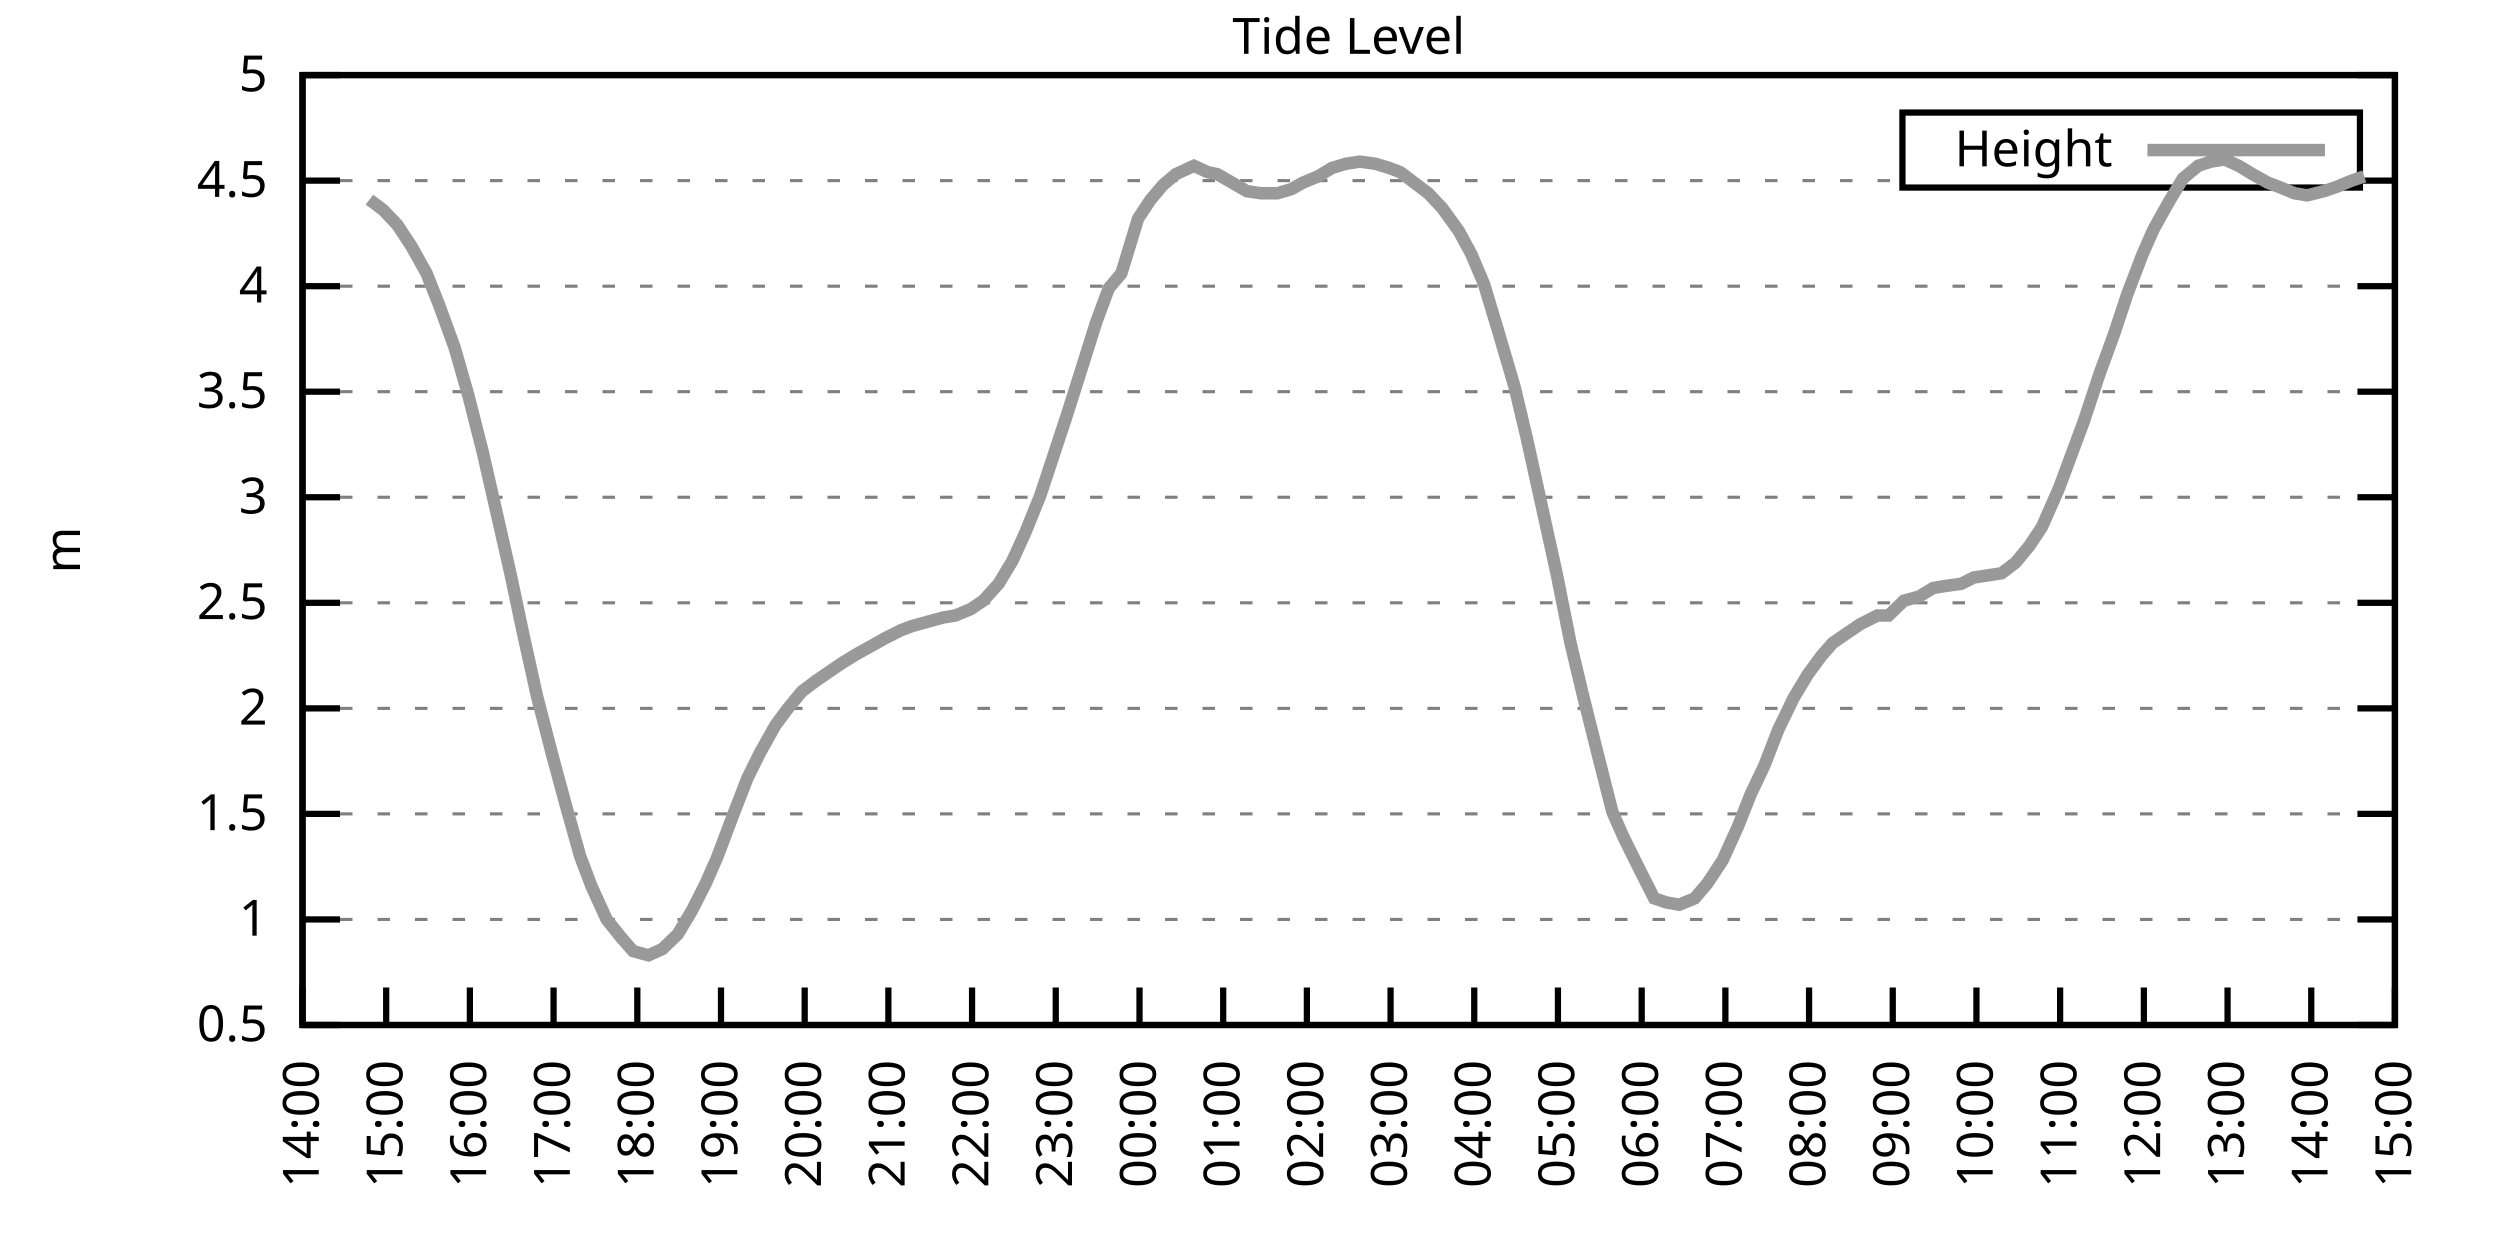
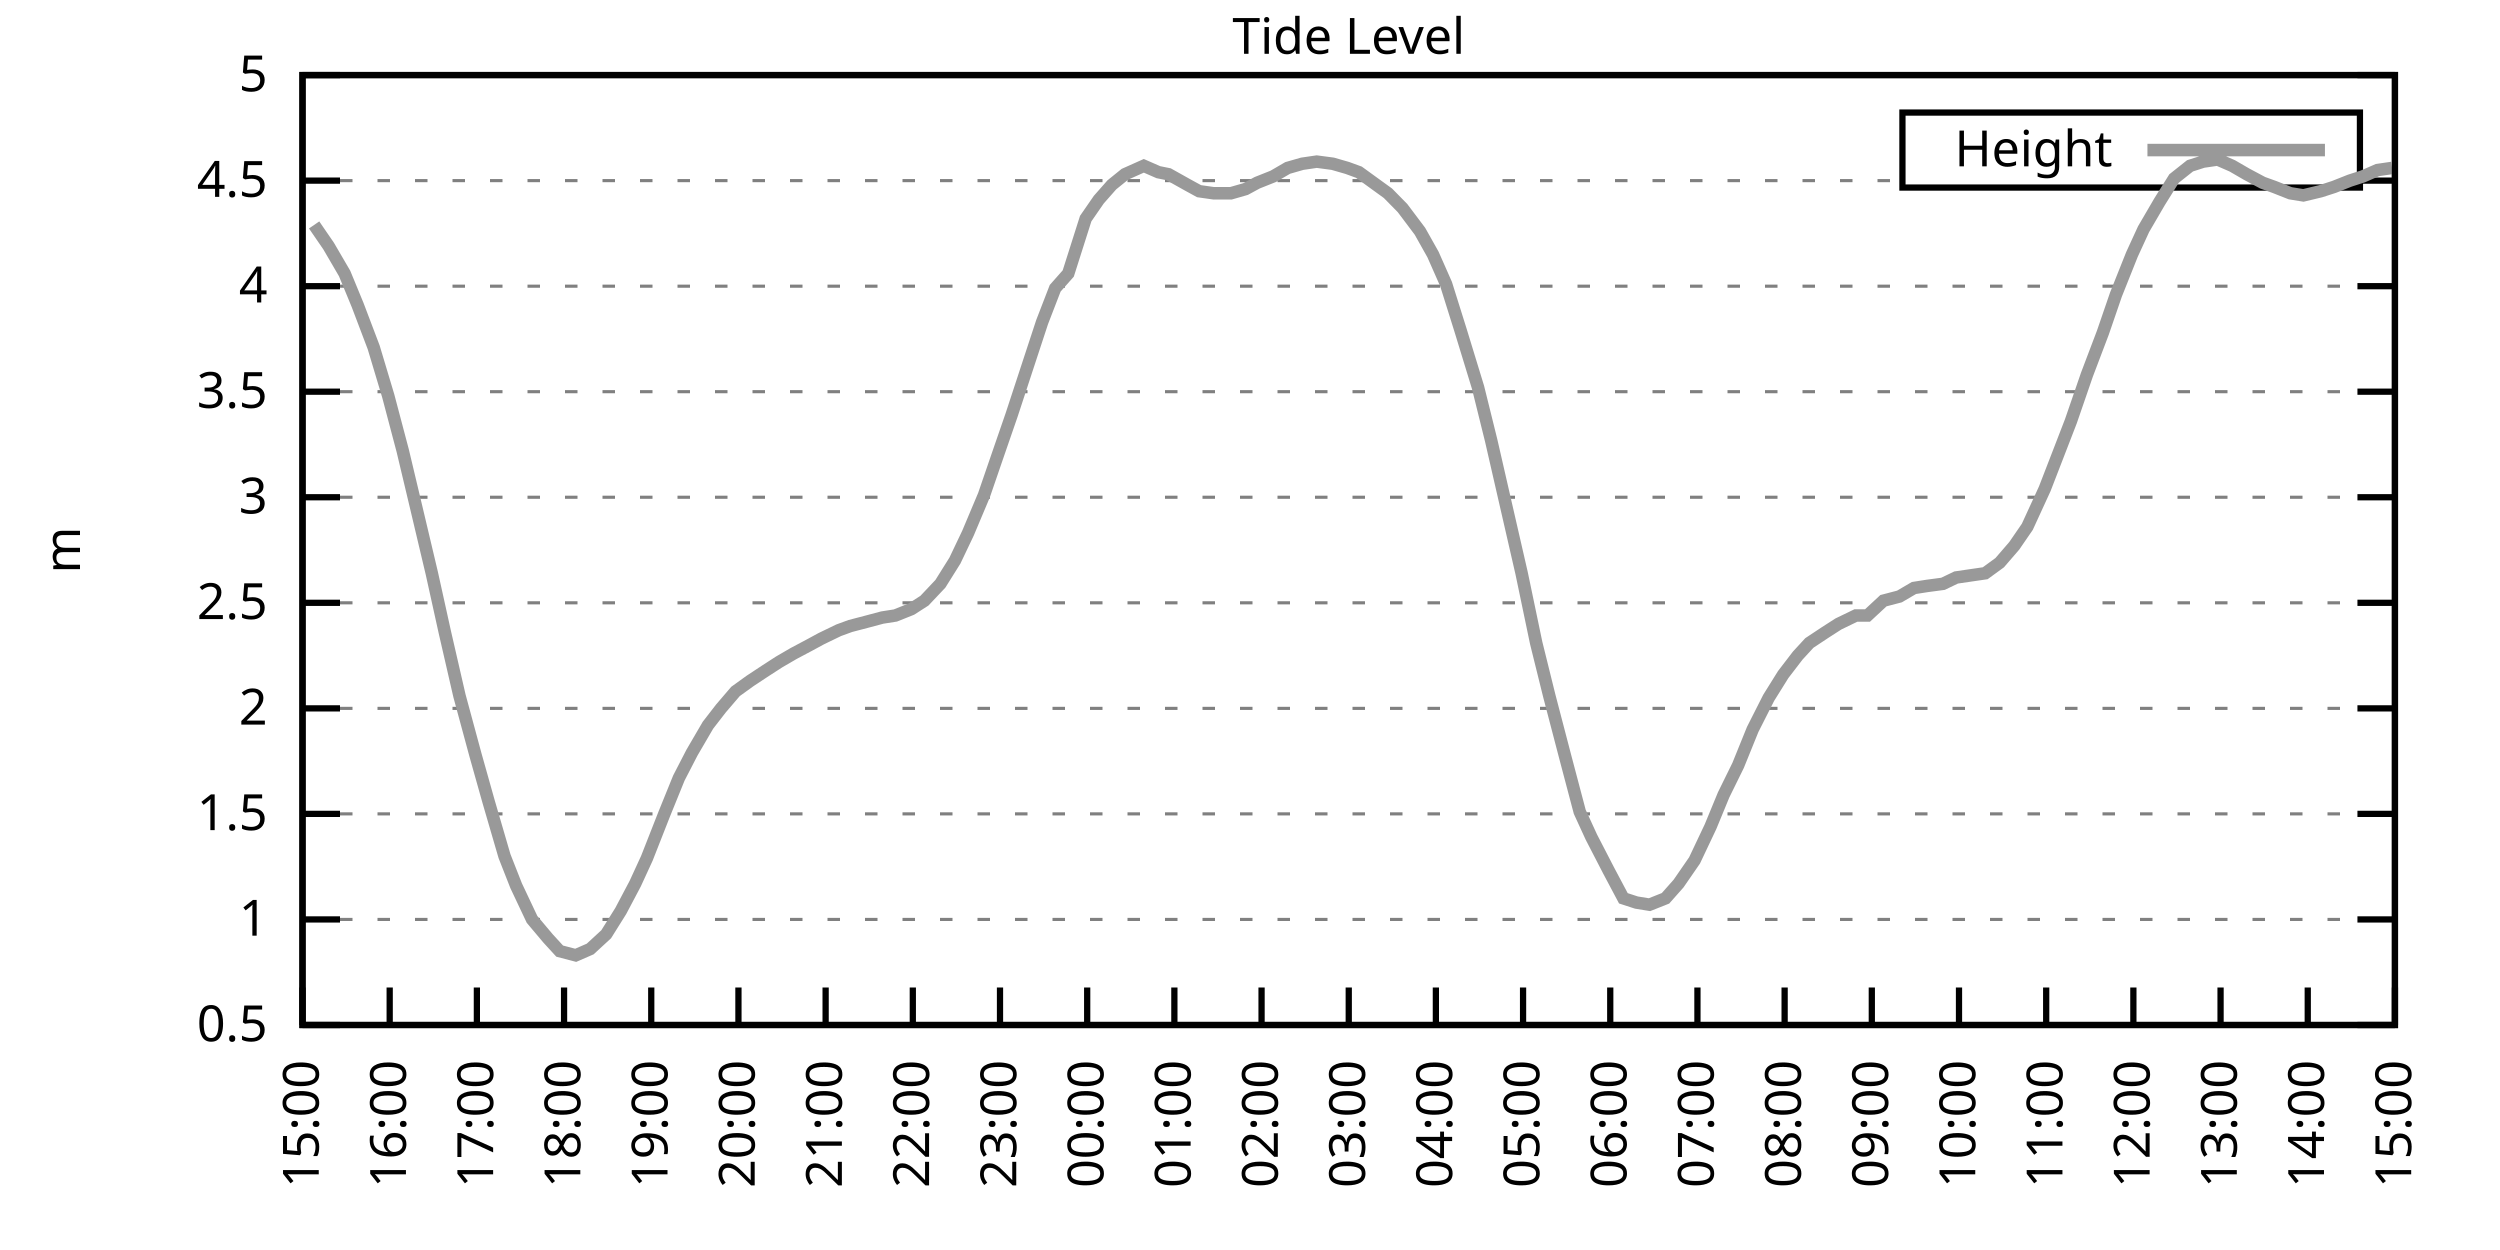
<svg xmlns="http://www.w3.org/2000/svg" xmlns:xlink="http://www.w3.org/1999/xlink" width="400" height="200" viewBox="0 0 400 200">
  <g id="gnuplot_canvas">
    <rect x="0" y="0" width="400" height="200" fill="none" />
    <defs>
      <circle id="gpDot" r="0.5" stroke-width="0.5" stroke="currentColor" />
      <path id="gpPt0" stroke-width="0.333" stroke="currentColor" d="M-1,0 h2 M0,-1 v2" />
      <path id="gpPt1" stroke-width="0.333" stroke="currentColor" d="M-1,-1 L1,1 M1,-1 L-1,1" />
      <path id="gpPt2" stroke-width="0.333" stroke="currentColor" d="M-1,0 L1,0 M0,-1 L0,1 M-1,-1 L1,1 M-1,1 L1,-1" />
      <rect id="gpPt3" stroke-width="0.333" stroke="currentColor" x="-1" y="-1" width="2" height="2" />
      <rect id="gpPt4" stroke-width="0.333" stroke="currentColor" fill="currentColor" x="-1" y="-1" width="2" height="2" />
      <circle id="gpPt5" stroke-width="0.333" stroke="currentColor" cx="0" cy="0" r="1" />
      <use xlink:href="#gpPt5" id="gpPt6" fill="currentColor" stroke="none" />
      <path id="gpPt7" stroke-width="0.333" stroke="currentColor" d="M0,-1.33 L-1.33,0.67 L1.33,0.67 z" />
      <use xlink:href="#gpPt7" id="gpPt8" fill="currentColor" stroke="none" />
      <use xlink:href="#gpPt7" id="gpPt9" stroke="currentColor" transform="rotate(180)" />
      <use xlink:href="#gpPt9" id="gpPt10" fill="currentColor" stroke="none" />
      <use xlink:href="#gpPt3" id="gpPt11" stroke="currentColor" transform="rotate(45)" />
      <use xlink:href="#gpPt11" id="gpPt12" fill="currentColor" stroke="none" />
      <path id="gpPt13" stroke-width="0.333" stroke="currentColor" d="M0,1.330 L1.265,0.411 L0.782,-1.067 L-0.782,-1.076 L-1.265,0.411 z" />
      <use xlink:href="#gpPt13" id="gpPt14" fill="currentColor" stroke="none" />
      <filter id="textbox" filterUnits="objectBoundingBox" x="0" y="0" height="1" width="1">
        <feFlood flood-color="white" flood-opacity="1" result="bgnd" />
        <feComposite in="SourceGraphic" in2="bgnd" operator="atop" />
      </filter>
      <filter id="greybox" filterUnits="objectBoundingBox" x="0" y="0" height="1" width="1">
        <feFlood flood-color="lightgrey" flood-opacity="1" result="grey" />
        <feComposite in="SourceGraphic" in2="grey" operator="atop" />
      </filter>
    </defs>
    <g fill="none" color="white" stroke="currentColor" stroke-width="1.00" stroke-linecap="butt" stroke-linejoin="miter">
</g>
    <g fill="none" color="black" stroke="currentColor" stroke-width="1.00" stroke-linecap="butt" stroke-linejoin="miter">
      <g stroke="none" shape-rendering="crispEdges">
        <polygon fill="rgb(255, 255, 255)" points="48.40,164.00 383.18,164.00 383.18,12.02 48.40,12.02 " />
      </g>
    </g>
    <g fill="none" color="black" stroke="currentColor" stroke-width="1.00" stroke-linecap="butt" stroke-linejoin="miter">
</g>
    <g fill="none" color="black" stroke="black" stroke-width="0.50" stroke-linecap="butt" stroke-linejoin="miter">
</g>
    <g fill="none" color="gray" stroke="currentColor" stroke-width="0.50" stroke-linecap="butt" stroke-linejoin="miter">
      <path stroke="gray" stroke-dasharray="2,4" class="gridline" d="M48.40,164.00 L383.19,164.00  " />
    </g>
    <g fill="none" color="gray" stroke="gray" stroke-width="1.00" stroke-linecap="butt" stroke-linejoin="miter">
</g>
    <g fill="none" color="black" stroke="currentColor" stroke-width="1.00" stroke-linecap="butt" stroke-linejoin="miter">
      <path stroke="black" d="M48.40,164.00 L54.40,164.00 M383.19,164.00 L377.19,164.00  " />
      <g transform="translate(42.80,166.60)" stroke="none" fill="black" font-family="Sans" font-size="8.00" text-anchor="end">
        <text>
          <tspan font-family="Sans"> 0.5</tspan>
        </text>
      </g>
    </g>
    <g fill="none" color="black" stroke="currentColor" stroke-width="1.00" stroke-linecap="butt" stroke-linejoin="miter">
</g>
    <g fill="none" color="black" stroke="black" stroke-width="0.50" stroke-linecap="butt" stroke-linejoin="miter">
</g>
    <g fill="none" color="gray" stroke="currentColor" stroke-width="0.50" stroke-linecap="butt" stroke-linejoin="miter">
      <path stroke="gray" stroke-dasharray="2,4" class="gridline" d="M48.40,147.11 L383.19,147.11  " />
    </g>
    <g fill="none" color="gray" stroke="gray" stroke-width="1.00" stroke-linecap="butt" stroke-linejoin="miter">
</g>
    <g fill="none" color="black" stroke="currentColor" stroke-width="1.00" stroke-linecap="butt" stroke-linejoin="miter">
      <path stroke="black" d="M48.40,147.11 L54.40,147.11 M383.19,147.11 L377.19,147.11  " />
      <g transform="translate(42.80,149.71)" stroke="none" fill="black" font-family="Sans" font-size="8.00" text-anchor="end">
        <text>
          <tspan font-family="Sans"> 1</tspan>
        </text>
      </g>
    </g>
    <g fill="none" color="black" stroke="currentColor" stroke-width="1.00" stroke-linecap="butt" stroke-linejoin="miter">
</g>
    <g fill="none" color="black" stroke="black" stroke-width="0.50" stroke-linecap="butt" stroke-linejoin="miter">
</g>
    <g fill="none" color="gray" stroke="currentColor" stroke-width="0.50" stroke-linecap="butt" stroke-linejoin="miter">
      <path stroke="gray" stroke-dasharray="2,4" class="gridline" d="M48.40,130.22 L383.19,130.22  " />
    </g>
    <g fill="none" color="gray" stroke="gray" stroke-width="1.00" stroke-linecap="butt" stroke-linejoin="miter">
</g>
    <g fill="none" color="black" stroke="currentColor" stroke-width="1.00" stroke-linecap="butt" stroke-linejoin="miter">
      <path stroke="black" d="M48.40,130.22 L54.40,130.22 M383.19,130.22 L377.19,130.22  " />
      <g transform="translate(42.80,132.82)" stroke="none" fill="black" font-family="Sans" font-size="8.00" text-anchor="end">
        <text>
          <tspan font-family="Sans"> 1.5</tspan>
        </text>
      </g>
    </g>
    <g fill="none" color="black" stroke="currentColor" stroke-width="1.00" stroke-linecap="butt" stroke-linejoin="miter">
</g>
    <g fill="none" color="black" stroke="black" stroke-width="0.50" stroke-linecap="butt" stroke-linejoin="miter">
</g>
    <g fill="none" color="gray" stroke="currentColor" stroke-width="0.50" stroke-linecap="butt" stroke-linejoin="miter">
      <path stroke="gray" stroke-dasharray="2,4" class="gridline" d="M48.40,113.34 L383.19,113.34  " />
    </g>
    <g fill="none" color="gray" stroke="gray" stroke-width="1.00" stroke-linecap="butt" stroke-linejoin="miter">
</g>
    <g fill="none" color="black" stroke="currentColor" stroke-width="1.00" stroke-linecap="butt" stroke-linejoin="miter">
      <path stroke="black" d="M48.40,113.34 L54.40,113.34 M383.19,113.34 L377.19,113.34  " />
      <g transform="translate(42.80,115.94)" stroke="none" fill="black" font-family="Sans" font-size="8.00" text-anchor="end">
        <text>
          <tspan font-family="Sans"> 2</tspan>
        </text>
      </g>
    </g>
    <g fill="none" color="black" stroke="currentColor" stroke-width="1.00" stroke-linecap="butt" stroke-linejoin="miter">
</g>
    <g fill="none" color="black" stroke="black" stroke-width="0.50" stroke-linecap="butt" stroke-linejoin="miter">
</g>
    <g fill="none" color="gray" stroke="currentColor" stroke-width="0.50" stroke-linecap="butt" stroke-linejoin="miter">
      <path stroke="gray" stroke-dasharray="2,4" class="gridline" d="M48.40,96.45 L383.19,96.45  " />
    </g>
    <g fill="none" color="gray" stroke="gray" stroke-width="1.00" stroke-linecap="butt" stroke-linejoin="miter">
</g>
    <g fill="none" color="black" stroke="currentColor" stroke-width="1.00" stroke-linecap="butt" stroke-linejoin="miter">
      <path stroke="black" d="M48.40,96.45 L54.40,96.45 M383.19,96.45 L377.19,96.45  " />
      <g transform="translate(42.80,99.05)" stroke="none" fill="black" font-family="Sans" font-size="8.00" text-anchor="end">
        <text>
          <tspan font-family="Sans"> 2.5</tspan>
        </text>
      </g>
    </g>
    <g fill="none" color="black" stroke="currentColor" stroke-width="1.00" stroke-linecap="butt" stroke-linejoin="miter">
</g>
    <g fill="none" color="black" stroke="black" stroke-width="0.50" stroke-linecap="butt" stroke-linejoin="miter">
</g>
    <g fill="none" color="gray" stroke="currentColor" stroke-width="0.50" stroke-linecap="butt" stroke-linejoin="miter">
      <path stroke="gray" stroke-dasharray="2,4" class="gridline" d="M48.40,79.56 L383.19,79.56  " />
    </g>
    <g fill="none" color="gray" stroke="gray" stroke-width="1.00" stroke-linecap="butt" stroke-linejoin="miter">
</g>
    <g fill="none" color="black" stroke="currentColor" stroke-width="1.00" stroke-linecap="butt" stroke-linejoin="miter">
      <path stroke="black" d="M48.40,79.56 L54.40,79.56 M383.19,79.56 L377.19,79.56  " />
      <g transform="translate(42.80,82.16)" stroke="none" fill="black" font-family="Sans" font-size="8.00" text-anchor="end">
        <text>
          <tspan font-family="Sans"> 3</tspan>
        </text>
      </g>
    </g>
    <g fill="none" color="black" stroke="currentColor" stroke-width="1.00" stroke-linecap="butt" stroke-linejoin="miter">
</g>
    <g fill="none" color="black" stroke="black" stroke-width="0.50" stroke-linecap="butt" stroke-linejoin="miter">
</g>
    <g fill="none" color="gray" stroke="currentColor" stroke-width="0.50" stroke-linecap="butt" stroke-linejoin="miter">
      <path stroke="gray" stroke-dasharray="2,4" class="gridline" d="M48.40,62.67 L383.19,62.67  " />
    </g>
    <g fill="none" color="gray" stroke="gray" stroke-width="1.00" stroke-linecap="butt" stroke-linejoin="miter">
</g>
    <g fill="none" color="black" stroke="currentColor" stroke-width="1.00" stroke-linecap="butt" stroke-linejoin="miter">
      <path stroke="black" d="M48.40,62.67 L54.40,62.67 M383.19,62.67 L377.19,62.67  " />
      <g transform="translate(42.80,65.27)" stroke="none" fill="black" font-family="Sans" font-size="8.00" text-anchor="end">
        <text>
          <tspan font-family="Sans"> 3.5</tspan>
        </text>
      </g>
    </g>
    <g fill="none" color="black" stroke="currentColor" stroke-width="1.00" stroke-linecap="butt" stroke-linejoin="miter">
</g>
    <g fill="none" color="black" stroke="black" stroke-width="0.50" stroke-linecap="butt" stroke-linejoin="miter">
</g>
    <g fill="none" color="gray" stroke="currentColor" stroke-width="0.50" stroke-linecap="butt" stroke-linejoin="miter">
      <path stroke="gray" stroke-dasharray="2,4" class="gridline" d="M48.40,45.79 L383.19,45.79  " />
    </g>
    <g fill="none" color="gray" stroke="gray" stroke-width="1.00" stroke-linecap="butt" stroke-linejoin="miter">
</g>
    <g fill="none" color="black" stroke="currentColor" stroke-width="1.00" stroke-linecap="butt" stroke-linejoin="miter">
      <path stroke="black" d="M48.40,45.79 L54.40,45.79 M383.19,45.79 L377.19,45.79  " />
      <g transform="translate(42.80,48.39)" stroke="none" fill="black" font-family="Sans" font-size="8.00" text-anchor="end">
        <text>
          <tspan font-family="Sans"> 4</tspan>
        </text>
      </g>
    </g>
    <g fill="none" color="black" stroke="currentColor" stroke-width="1.00" stroke-linecap="butt" stroke-linejoin="miter">
</g>
    <g fill="none" color="black" stroke="black" stroke-width="0.50" stroke-linecap="butt" stroke-linejoin="miter">
</g>
    <g fill="none" color="gray" stroke="currentColor" stroke-width="0.50" stroke-linecap="butt" stroke-linejoin="miter">
      <path stroke="gray" stroke-dasharray="2,4" class="gridline" d="M48.40,28.90 L304.39,28.90 M377.59,28.90 L383.19,28.90  " />
    </g>
    <g fill="none" color="gray" stroke="gray" stroke-width="1.00" stroke-linecap="butt" stroke-linejoin="miter">
</g>
    <g fill="none" color="black" stroke="currentColor" stroke-width="1.00" stroke-linecap="butt" stroke-linejoin="miter">
      <path stroke="black" d="M48.40,28.90 L54.40,28.90 M383.19,28.90 L377.19,28.90  " />
      <g transform="translate(42.80,31.50)" stroke="none" fill="black" font-family="Sans" font-size="8.00" text-anchor="end">
        <text>
          <tspan font-family="Sans"> 4.5</tspan>
        </text>
      </g>
    </g>
    <g fill="none" color="black" stroke="currentColor" stroke-width="1.00" stroke-linecap="butt" stroke-linejoin="miter">
</g>
    <g fill="none" color="black" stroke="black" stroke-width="0.50" stroke-linecap="butt" stroke-linejoin="miter">
</g>
    <g fill="none" color="gray" stroke="currentColor" stroke-width="0.50" stroke-linecap="butt" stroke-linejoin="miter">
      <path stroke="gray" stroke-dasharray="2,4" class="gridline" d="M48.40,12.01 L383.19,12.01  " />
    </g>
    <g fill="none" color="gray" stroke="gray" stroke-width="1.00" stroke-linecap="butt" stroke-linejoin="miter">
</g>
    <g fill="none" color="black" stroke="currentColor" stroke-width="1.00" stroke-linecap="butt" stroke-linejoin="miter">
      <path stroke="black" d="M48.40,12.01 L54.40,12.01 M383.19,12.01 L377.19,12.01  " />
      <g transform="translate(42.80,14.61)" stroke="none" fill="black" font-family="Sans" font-size="8.00" text-anchor="end">
        <text>
          <tspan font-family="Sans"> 5</tspan>
        </text>
      </g>
    </g>
    <g fill="none" color="black" stroke="currentColor" stroke-width="1.00" stroke-linecap="butt" stroke-linejoin="miter">
      <path stroke="black" d="M48.40,164.00 L48.40,158.00  " />
      <g transform="translate(51.00,169.60) rotate(270.00)" stroke="none" fill="black" font-family="Sans" font-size="8.00" text-anchor="end">
        <text>
-           <tspan font-family="Sans">14:00</tspan>
-         </text>
-       </g>
-     </g>
-     <g fill="none" color="black" stroke="currentColor" stroke-width="1.00" stroke-linecap="butt" stroke-linejoin="miter">
-       <path stroke="black" d="M61.79,164.00 L61.79,158.00  " />
-       <g transform="translate(64.39,169.60) rotate(270.00)" stroke="none" fill="black" font-family="Sans" font-size="8.00" text-anchor="end">
-         <text>
          <tspan font-family="Sans">15:00</tspan>
        </text>
      </g>
    </g>
    <g fill="none" color="black" stroke="currentColor" stroke-width="1.00" stroke-linecap="butt" stroke-linejoin="miter">
-       <path stroke="black" d="M75.18,164.00 L75.18,158.00  " />
-       <g transform="translate(77.78,169.60) rotate(270.00)" stroke="none" fill="black" font-family="Sans" font-size="8.00" text-anchor="end">
+       <path stroke="black" d="M62.35,164.00 L62.35,158.00  " />
+       <g transform="translate(64.95,169.60) rotate(270.00)" stroke="none" fill="black" font-family="Sans" font-size="8.00" text-anchor="end">
        <text>
          <tspan font-family="Sans">16:00</tspan>
        </text>
      </g>
    </g>
    <g fill="none" color="black" stroke="currentColor" stroke-width="1.00" stroke-linecap="butt" stroke-linejoin="miter">
-       <path stroke="black" d="M88.57,164.00 L88.57,158.00  " />
-       <g transform="translate(91.17,169.60) rotate(270.00)" stroke="none" fill="black" font-family="Sans" font-size="8.00" text-anchor="end">
+       <path stroke="black" d="M76.30,164.00 L76.30,158.00  " />
+       <g transform="translate(78.90,169.60) rotate(270.00)" stroke="none" fill="black" font-family="Sans" font-size="8.00" text-anchor="end">
        <text>
          <tspan font-family="Sans">17:00</tspan>
        </text>
      </g>
    </g>
    <g fill="none" color="black" stroke="currentColor" stroke-width="1.00" stroke-linecap="butt" stroke-linejoin="miter">
-       <path stroke="black" d="M101.97,164.00 L101.97,158.00  " />
-       <g transform="translate(104.57,169.60) rotate(270.00)" stroke="none" fill="black" font-family="Sans" font-size="8.00" text-anchor="end">
+       <path stroke="black" d="M90.25,164.00 L90.25,158.00  " />
+       <g transform="translate(92.85,169.60) rotate(270.00)" stroke="none" fill="black" font-family="Sans" font-size="8.00" text-anchor="end">
        <text>
          <tspan font-family="Sans">18:00</tspan>
        </text>
      </g>
    </g>
    <g fill="none" color="black" stroke="currentColor" stroke-width="1.00" stroke-linecap="butt" stroke-linejoin="miter">
-       <path stroke="black" d="M115.36,164.00 L115.36,158.00  " />
-       <g transform="translate(117.96,169.60) rotate(270.00)" stroke="none" fill="black" font-family="Sans" font-size="8.00" text-anchor="end">
+       <path stroke="black" d="M104.20,164.00 L104.20,158.00  " />
+       <g transform="translate(106.80,169.60) rotate(270.00)" stroke="none" fill="black" font-family="Sans" font-size="8.00" text-anchor="end">
        <text>
          <tspan font-family="Sans">19:00</tspan>
        </text>
      </g>
    </g>
    <g fill="none" color="black" stroke="currentColor" stroke-width="1.00" stroke-linecap="butt" stroke-linejoin="miter">
-       <path stroke="black" d="M128.75,164.00 L128.75,158.00  " />
-       <g transform="translate(131.35,169.60) rotate(270.00)" stroke="none" fill="black" font-family="Sans" font-size="8.00" text-anchor="end">
+       <path stroke="black" d="M118.15,164.00 L118.15,158.00  " />
+       <g transform="translate(120.75,169.60) rotate(270.00)" stroke="none" fill="black" font-family="Sans" font-size="8.00" text-anchor="end">
        <text>
          <tspan font-family="Sans">20:00</tspan>
        </text>
      </g>
    </g>
    <g fill="none" color="black" stroke="currentColor" stroke-width="1.00" stroke-linecap="butt" stroke-linejoin="miter">
-       <path stroke="black" d="M142.14,164.00 L142.14,158.00  " />
-       <g transform="translate(144.74,169.60) rotate(270.00)" stroke="none" fill="black" font-family="Sans" font-size="8.00" text-anchor="end">
+       <path stroke="black" d="M132.10,164.00 L132.10,158.00  " />
+       <g transform="translate(134.70,169.60) rotate(270.00)" stroke="none" fill="black" font-family="Sans" font-size="8.00" text-anchor="end">
        <text>
          <tspan font-family="Sans">21:00</tspan>
        </text>
      </g>
    </g>
    <g fill="none" color="black" stroke="currentColor" stroke-width="1.00" stroke-linecap="butt" stroke-linejoin="miter">
-       <path stroke="black" d="M155.53,164.00 L155.53,158.00  " />
-       <g transform="translate(158.13,169.60) rotate(270.00)" stroke="none" fill="black" font-family="Sans" font-size="8.00" text-anchor="end">
+       <path stroke="black" d="M146.05,164.00 L146.05,158.00  " />
+       <g transform="translate(148.65,169.60) rotate(270.00)" stroke="none" fill="black" font-family="Sans" font-size="8.00" text-anchor="end">
        <text>
          <tspan font-family="Sans">22:00</tspan>
        </text>
      </g>
    </g>
    <g fill="none" color="black" stroke="currentColor" stroke-width="1.00" stroke-linecap="butt" stroke-linejoin="miter">
-       <path stroke="black" d="M168.92,164.00 L168.92,158.00  " />
-       <g transform="translate(171.52,169.60) rotate(270.00)" stroke="none" fill="black" font-family="Sans" font-size="8.00" text-anchor="end">
+       <path stroke="black" d="M160.00,164.00 L160.00,158.00  " />
+       <g transform="translate(162.60,169.60) rotate(270.00)" stroke="none" fill="black" font-family="Sans" font-size="8.00" text-anchor="end">
        <text>
          <tspan font-family="Sans">23:00</tspan>
        </text>
      </g>
    </g>
    <g fill="none" color="black" stroke="currentColor" stroke-width="1.00" stroke-linecap="butt" stroke-linejoin="miter">
-       <path stroke="black" d="M182.32,164.00 L182.32,158.00  " />
-       <g transform="translate(184.92,169.60) rotate(270.00)" stroke="none" fill="black" font-family="Sans" font-size="8.00" text-anchor="end">
+       <path stroke="black" d="M173.95,164.00 L173.95,158.00  " />
+       <g transform="translate(176.55,169.60) rotate(270.00)" stroke="none" fill="black" font-family="Sans" font-size="8.00" text-anchor="end">
        <text>
          <tspan font-family="Sans">00:00</tspan>
        </text>
      </g>
    </g>
    <g fill="none" color="black" stroke="currentColor" stroke-width="1.00" stroke-linecap="butt" stroke-linejoin="miter">
-       <path stroke="black" d="M195.71,164.00 L195.71,158.00  " />
-       <g transform="translate(198.31,169.60) rotate(270.00)" stroke="none" fill="black" font-family="Sans" font-size="8.00" text-anchor="end">
+       <path stroke="black" d="M187.90,164.00 L187.90,158.00  " />
+       <g transform="translate(190.50,169.60) rotate(270.00)" stroke="none" fill="black" font-family="Sans" font-size="8.00" text-anchor="end">
        <text>
          <tspan font-family="Sans">01:00</tspan>
        </text>
      </g>
    </g>
    <g fill="none" color="black" stroke="currentColor" stroke-width="1.00" stroke-linecap="butt" stroke-linejoin="miter">
-       <path stroke="black" d="M209.10,164.00 L209.10,158.00  " />
-       <g transform="translate(211.70,169.60) rotate(270.00)" stroke="none" fill="black" font-family="Sans" font-size="8.00" text-anchor="end">
+       <path stroke="black" d="M201.85,164.00 L201.85,158.00  " />
+       <g transform="translate(204.45,169.60) rotate(270.00)" stroke="none" fill="black" font-family="Sans" font-size="8.00" text-anchor="end">
        <text>
          <tspan font-family="Sans">02:00</tspan>
        </text>
      </g>
    </g>
    <g fill="none" color="black" stroke="currentColor" stroke-width="1.00" stroke-linecap="butt" stroke-linejoin="miter">
-       <path stroke="black" d="M222.49,164.00 L222.49,158.00  " />
-       <g transform="translate(225.09,169.60) rotate(270.00)" stroke="none" fill="black" font-family="Sans" font-size="8.00" text-anchor="end">
+       <path stroke="black" d="M215.80,164.00 L215.80,158.00  " />
+       <g transform="translate(218.40,169.60) rotate(270.00)" stroke="none" fill="black" font-family="Sans" font-size="8.00" text-anchor="end">
        <text>
          <tspan font-family="Sans">03:00</tspan>
        </text>
      </g>
    </g>
    <g fill="none" color="black" stroke="currentColor" stroke-width="1.00" stroke-linecap="butt" stroke-linejoin="miter">
-       <path stroke="black" d="M235.88,164.00 L235.88,158.00  " />
-       <g transform="translate(238.48,169.60) rotate(270.00)" stroke="none" fill="black" font-family="Sans" font-size="8.00" text-anchor="end">
+       <path stroke="black" d="M229.74,164.00 L229.74,158.00  " />
+       <g transform="translate(232.34,169.60) rotate(270.00)" stroke="none" fill="black" font-family="Sans" font-size="8.00" text-anchor="end">
        <text>
          <tspan font-family="Sans">04:00</tspan>
        </text>
      </g>
    </g>
    <g fill="none" color="black" stroke="currentColor" stroke-width="1.00" stroke-linecap="butt" stroke-linejoin="miter">
-       <path stroke="black" d="M249.27,164.00 L249.27,158.00  " />
-       <g transform="translate(251.87,169.60) rotate(270.00)" stroke="none" fill="black" font-family="Sans" font-size="8.00" text-anchor="end">
+       <path stroke="black" d="M243.69,164.00 L243.69,158.00  " />
+       <g transform="translate(246.29,169.60) rotate(270.00)" stroke="none" fill="black" font-family="Sans" font-size="8.00" text-anchor="end">
        <text>
          <tspan font-family="Sans">05:00</tspan>
        </text>
      </g>
    </g>
    <g fill="none" color="black" stroke="currentColor" stroke-width="1.00" stroke-linecap="butt" stroke-linejoin="miter">
-       <path stroke="black" d="M262.67,164.00 L262.67,158.00  " />
-       <g transform="translate(265.27,169.60) rotate(270.00)" stroke="none" fill="black" font-family="Sans" font-size="8.00" text-anchor="end">
+       <path stroke="black" d="M257.64,164.00 L257.64,158.00  " />
+       <g transform="translate(260.24,169.60) rotate(270.00)" stroke="none" fill="black" font-family="Sans" font-size="8.00" text-anchor="end">
        <text>
          <tspan font-family="Sans">06:00</tspan>
        </text>
      </g>
    </g>
    <g fill="none" color="black" stroke="currentColor" stroke-width="1.00" stroke-linecap="butt" stroke-linejoin="miter">
-       <path stroke="black" d="M276.06,164.00 L276.06,158.00  " />
-       <g transform="translate(278.66,169.60) rotate(270.00)" stroke="none" fill="black" font-family="Sans" font-size="8.00" text-anchor="end">
+       <path stroke="black" d="M271.59,164.00 L271.59,158.00  " />
+       <g transform="translate(274.19,169.60) rotate(270.00)" stroke="none" fill="black" font-family="Sans" font-size="8.00" text-anchor="end">
        <text>
          <tspan font-family="Sans">07:00</tspan>
        </text>
      </g>
    </g>
    <g fill="none" color="black" stroke="currentColor" stroke-width="1.00" stroke-linecap="butt" stroke-linejoin="miter">
-       <path stroke="black" d="M289.45,164.00 L289.45,158.00  " />
-       <g transform="translate(292.05,169.60) rotate(270.00)" stroke="none" fill="black" font-family="Sans" font-size="8.00" text-anchor="end">
+       <path stroke="black" d="M285.54,164.00 L285.54,158.00  " />
+       <g transform="translate(288.14,169.60) rotate(270.00)" stroke="none" fill="black" font-family="Sans" font-size="8.00" text-anchor="end">
        <text>
          <tspan font-family="Sans">08:00</tspan>
        </text>
      </g>
    </g>
    <g fill="none" color="black" stroke="currentColor" stroke-width="1.00" stroke-linecap="butt" stroke-linejoin="miter">
-       <path stroke="black" d="M302.84,164.00 L302.84,158.00  " />
-       <g transform="translate(305.44,169.60) rotate(270.00)" stroke="none" fill="black" font-family="Sans" font-size="8.00" text-anchor="end">
+       <path stroke="black" d="M299.49,164.00 L299.49,158.00  " />
+       <g transform="translate(302.09,169.60) rotate(270.00)" stroke="none" fill="black" font-family="Sans" font-size="8.00" text-anchor="end">
        <text>
          <tspan font-family="Sans">09:00</tspan>
        </text>
      </g>
    </g>
    <g fill="none" color="black" stroke="currentColor" stroke-width="1.00" stroke-linecap="butt" stroke-linejoin="miter">
-       <path stroke="black" d="M316.23,164.00 L316.23,158.00  " />
-       <g transform="translate(318.83,169.60) rotate(270.00)" stroke="none" fill="black" font-family="Sans" font-size="8.00" text-anchor="end">
+       <path stroke="black" d="M313.44,164.00 L313.44,158.00  " />
+       <g transform="translate(316.04,169.60) rotate(270.00)" stroke="none" fill="black" font-family="Sans" font-size="8.00" text-anchor="end">
        <text>
          <tspan font-family="Sans">10:00</tspan>
        </text>
      </g>
    </g>
    <g fill="none" color="black" stroke="currentColor" stroke-width="1.00" stroke-linecap="butt" stroke-linejoin="miter">
-       <path stroke="black" d="M329.62,164.00 L329.62,158.00  " />
-       <g transform="translate(332.22,169.60) rotate(270.00)" stroke="none" fill="black" font-family="Sans" font-size="8.00" text-anchor="end">
+       <path stroke="black" d="M327.39,164.00 L327.39,158.00  " />
+       <g transform="translate(329.99,169.60) rotate(270.00)" stroke="none" fill="black" font-family="Sans" font-size="8.00" text-anchor="end">
        <text>
          <tspan font-family="Sans">11:00</tspan>
        </text>
      </g>
    </g>
    <g fill="none" color="black" stroke="currentColor" stroke-width="1.00" stroke-linecap="butt" stroke-linejoin="miter">
-       <path stroke="black" d="M343.02,164.00 L343.02,158.00  " />
-       <g transform="translate(345.62,169.60) rotate(270.00)" stroke="none" fill="black" font-family="Sans" font-size="8.00" text-anchor="end">
+       <path stroke="black" d="M341.34,164.00 L341.34,158.00  " />
+       <g transform="translate(343.94,169.60) rotate(270.00)" stroke="none" fill="black" font-family="Sans" font-size="8.00" text-anchor="end">
        <text>
          <tspan font-family="Sans">12:00</tspan>
        </text>
      </g>
    </g>
    <g fill="none" color="black" stroke="currentColor" stroke-width="1.00" stroke-linecap="butt" stroke-linejoin="miter">
-       <path stroke="black" d="M356.41,164.00 L356.41,158.00  " />
-       <g transform="translate(359.01,169.60) rotate(270.00)" stroke="none" fill="black" font-family="Sans" font-size="8.00" text-anchor="end">
+       <path stroke="black" d="M355.29,164.00 L355.29,158.00  " />
+       <g transform="translate(357.89,169.60) rotate(270.00)" stroke="none" fill="black" font-family="Sans" font-size="8.00" text-anchor="end">
        <text>
          <tspan font-family="Sans">13:00</tspan>
        </text>
      </g>
    </g>
    <g fill="none" color="black" stroke="currentColor" stroke-width="1.00" stroke-linecap="butt" stroke-linejoin="miter">
-       <path stroke="black" d="M369.80,164.00 L369.80,158.00  " />
-       <g transform="translate(372.40,169.60) rotate(270.00)" stroke="none" fill="black" font-family="Sans" font-size="8.00" text-anchor="end">
+       <path stroke="black" d="M369.24,164.00 L369.24,158.00  " />
+       <g transform="translate(371.84,169.60) rotate(270.00)" stroke="none" fill="black" font-family="Sans" font-size="8.00" text-anchor="end">
        <text>
          <tspan font-family="Sans">14:00</tspan>
        </text>
      </g>
    </g>
    <g fill="none" color="black" stroke="currentColor" stroke-width="1.00" stroke-linecap="butt" stroke-linejoin="miter">
      <path stroke="black" d="M383.19,164.00 L383.19,158.00  " />
      <g transform="translate(385.79,169.60) rotate(270.00)" stroke="none" fill="black" font-family="Sans" font-size="8.00" text-anchor="end">
        <text>
          <tspan font-family="Sans">15:00</tspan>
        </text>
      </g>
    </g>
    <g fill="none" color="black" stroke="currentColor" stroke-width="1.00" stroke-linecap="butt" stroke-linejoin="miter">
</g>
    <g fill="none" color="black" stroke="currentColor" stroke-width="1.00" stroke-linecap="butt" stroke-linejoin="miter">
      <path stroke="black" d="M48.40,12.01 L48.40,164.00 L383.19,164.00 L383.19,12.01 L48.40,12.01 Z  " />
    </g>
    <g fill="none" color="black" stroke="currentColor" stroke-width="1.00" stroke-linecap="butt" stroke-linejoin="miter">
</g>
    <g fill="none" color="black" stroke="currentColor" stroke-width="1.00" stroke-linecap="butt" stroke-linejoin="miter">
      <path stroke="black" d="M304.39,30.01 L304.39,18.01 L377.59,18.01 L377.59,30.01 L304.39,30.01 Z  " />
    </g>
    <g id="Tide_level_plot_1">
      <g fill="none" color="white" stroke="black" stroke-width="2.00" stroke-linecap="butt" stroke-linejoin="miter">
</g>
      <g fill="none" color="black" stroke="currentColor" stroke-width="2.00" stroke-linecap="butt" stroke-linejoin="miter">
        <g transform="translate(337.99,26.61)" stroke="none" fill="black" font-family="Sans" font-size="8.00" text-anchor="end">
          <text>
            <tspan font-family="Sans">Height</tspan>
          </text>
        </g>
      </g>
      <g fill="none" color="black" stroke="currentColor" stroke-width="2.00" stroke-linecap="butt" stroke-linejoin="miter">
-         <path stroke="rgb(153, 153, 153)" d="M343.59,24.01 L371.99,24.01 M59.11,31.94 L61.35,33.63 L63.58,35.99 L65.81,39.37 L68.26,43.76 L70.27,48.83   L72.73,55.58 L74.96,63.35 L77.19,72.13 L79.20,80.91 L81.66,91.72 L83.66,101.18 L85.90,111.31 L88.35,120.77   L90.36,128.20 L92.82,136.98 L94.60,141.71 L97.06,147.11 L99.51,150.15 L101.30,152.18 L103.75,152.85 L105.98,151.84   L108.44,149.48 L110.67,145.76 L112.90,141.37 L114.69,137.32 L117.37,130.22 L119.60,124.48 L121.61,120.43 L124.06,116.04   L126.07,113.34 L128.30,110.63 L130.54,108.95 L132.99,107.26 L135.00,105.91 L137.23,104.56 L139.69,103.20 L141.47,102.19   L144.15,100.84 L145.94,100.16 L148.39,99.49 L150.85,98.81 L152.85,98.48 L155.31,97.46 L157.32,96.11 L159.77,93.41   L162.01,89.69 L164.01,85.30 L166.47,79.22 L168.70,72.47 L170.71,66.39 L173.17,58.62 L175.40,51.53 L177.41,46.12   L179.41,43.76 L182.09,34.98 L184.10,31.94 L186.11,29.57 L188.12,27.88 L191.02,26.53 L193.25,27.55 L194.81,27.88   L197.72,29.57 L199.50,30.59 L201.73,30.92 L204.41,30.92 L206.64,30.25 L208.43,29.24 L210.88,28.22 L213.12,26.87   L215.35,26.20 L217.58,25.86 L220.04,26.20 L222.27,26.87 L224.05,27.55 L226.29,29.24 L228.52,30.92 L230.75,33.29   L233.43,37.00 L235.44,40.72 L237.44,45.45 L239.68,52.88 L242.36,62.00 L244.36,70.44 L246.37,79.56 L249.05,91.72   L251.28,102.87 L253.29,111.31 L255.75,121.11 L257.98,129.89 L259.76,133.94 L262.44,139.34 L264.67,143.73 L266.68,144.41   L268.69,144.75 L271.15,143.73 L273.16,141.37 L275.61,137.66 L278.07,132.25 L280.07,127.18 L282.31,122.46 L284.54,116.71   L286.99,111.65 L289.23,107.93 L291.46,104.89 L293.24,102.87 L295.70,101.18 L297.71,99.83 L300.39,98.48 L302.17,98.48   L304.63,96.11 L307.08,95.44 L309.31,94.08 L311.32,93.75 L313.78,93.41 L315.79,92.40 L318.02,92.06 L320.25,91.72   L322.48,90.03 L324.71,87.33 L326.72,84.29 L329.40,78.21 L331.41,72.81 L333.42,67.40 L335.87,59.97 L338.33,53.22   L340.34,47.14 L342.79,40.72 L344.58,36.67 L347.03,32.28 L349.26,28.56 L351.72,26.53 L353.73,25.86 L355.96,25.52   L358.19,26.53 L360.42,27.88 L362.88,29.24 L364.66,29.91 L367.12,30.92 L369.13,31.26 L371.81,30.59 L373.82,29.91   L376.27,28.90 L378.28,28.22  " />
+         <path stroke="rgb(153, 153, 153)" d="M343.59,24.01 L371.99,24.01 M50.26,35.99 L52.58,39.37 L55.14,43.76 L57.23,48.83 L59.79,55.58 L62.12,63.35   L64.44,72.13 L66.53,80.91 L69.09,91.72 L71.18,101.18 L73.51,111.31 L76.07,120.77 L78.16,128.20 L80.72,136.98   L82.58,141.71 L85.13,147.11 L87.69,150.15 L89.55,152.18 L92.11,152.85 L94.43,151.84 L96.99,149.48 L99.32,145.76   L101.64,141.37 L103.50,137.32 L106.29,130.22 L108.62,124.48 L110.71,120.43 L113.27,116.04 L115.36,113.34 L117.68,110.63   L120.01,108.95 L122.57,107.26 L124.66,105.91 L126.98,104.56 L129.54,103.20 L131.40,102.19 L134.19,100.84 L136.05,100.16   L138.61,99.49 L141.16,98.81 L143.26,98.48 L145.81,97.46 L147.91,96.11 L150.46,93.41 L152.79,89.69 L154.88,85.30   L157.44,79.22 L159.76,72.47 L161.86,66.39 L164.41,58.62 L166.74,51.53 L168.83,46.12 L170.92,43.76 L173.71,34.98   L175.81,31.94 L177.90,29.57 L179.99,27.88 L183.01,26.53 L185.34,27.55 L186.97,27.88 L189.99,29.57 L191.85,30.59   L194.17,30.92 L196.96,30.92 L199.29,30.25 L201.15,29.24 L203.71,28.22 L206.03,26.87 L208.36,26.20 L210.68,25.86   L213.24,26.20 L215.56,26.87 L217.42,27.55 L219.75,29.24 L222.07,30.92 L224.40,33.29 L227.19,37.00 L229.28,40.72   L231.37,45.45 L233.70,52.88 L236.49,62.00 L238.58,70.44 L240.67,79.56 L243.46,91.72 L245.79,102.87 L247.88,111.31   L250.44,121.11 L252.76,129.89 L254.62,133.94 L257.41,139.34 L259.74,143.73 L261.83,144.41 L263.92,144.75 L266.48,143.73   L268.57,141.37 L271.13,137.66 L273.69,132.25 L275.78,127.18 L278.10,122.46 L280.43,116.71 L282.99,111.65 L285.31,107.93   L287.64,104.89 L289.50,102.87 L292.05,101.18 L294.15,99.83 L296.94,98.48 L298.80,98.48 L301.35,96.11 L303.91,95.44   L306.23,94.08 L308.33,93.75 L310.88,93.41 L312.98,92.40 L315.30,92.06 L317.63,91.72 L319.95,90.03 L322.28,87.33   L324.37,84.29 L327.16,78.21 L329.25,72.81 L331.34,67.40 L333.90,59.97 L336.46,53.22 L338.55,47.14 L341.11,40.72   L342.97,36.67 L345.53,32.28 L347.85,28.56 L350.41,26.53 L352.50,25.86 L354.83,25.52 L357.15,26.53 L359.48,27.88   L362.03,29.24 L363.89,29.91 L366.45,30.92 L368.54,31.26 L371.33,30.59 L373.43,29.91 L375.98,28.90 L378.08,28.22   L380.40,27.21 L382.73,26.87  " />
      </g>
    </g>
    <g fill="none" color="black" stroke="currentColor" stroke-width="2.00" stroke-linecap="butt" stroke-linejoin="miter">
</g>
    <g fill="none" color="black" stroke="black" stroke-width="1.00" stroke-linecap="butt" stroke-linejoin="miter">
</g>
    <g fill="none" color="black" stroke="currentColor" stroke-width="1.00" stroke-linecap="butt" stroke-linejoin="miter">
      <path stroke="black" d="M48.40,12.01 L48.40,164.00 L383.19,164.00 L383.19,12.01 L48.40,12.01 Z  " />
      <g transform="translate(12.80,88.01) rotate(270.00)" stroke="none" fill="black" font-family="Sans" font-size="8.00" text-anchor="middle">
        <text>
          <tspan font-family="Sans">m</tspan>
        </text>
      </g>
    </g>
    <g fill="none" color="black" stroke="currentColor" stroke-width="1.00" stroke-linecap="butt" stroke-linejoin="miter">
</g>
    <g fill="none" color="black" stroke="currentColor" stroke-width="1.00" stroke-linecap="butt" stroke-linejoin="miter">
      <g transform="translate(215.79,8.61)" stroke="none" fill="black" font-family="Sans" font-size="8.00" text-anchor="middle">
        <text>
          <tspan font-family="Sans">Tide Level</tspan>
        </text>
      </g>
    </g>
    <g fill="none" color="black" stroke="currentColor" stroke-width="1.00" stroke-linecap="butt" stroke-linejoin="miter">
</g>
  </g>
</svg>
